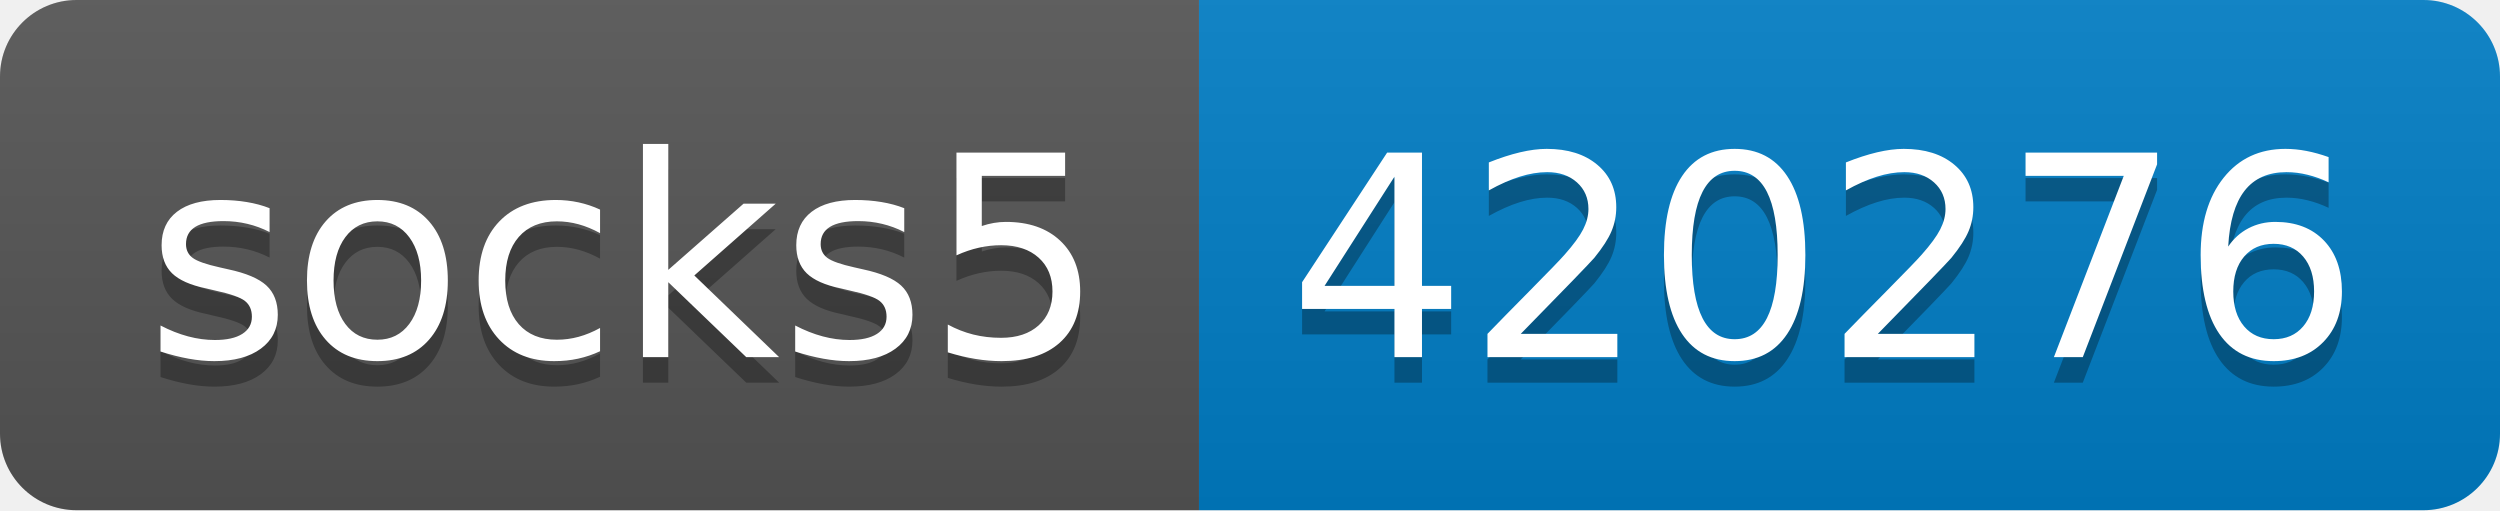
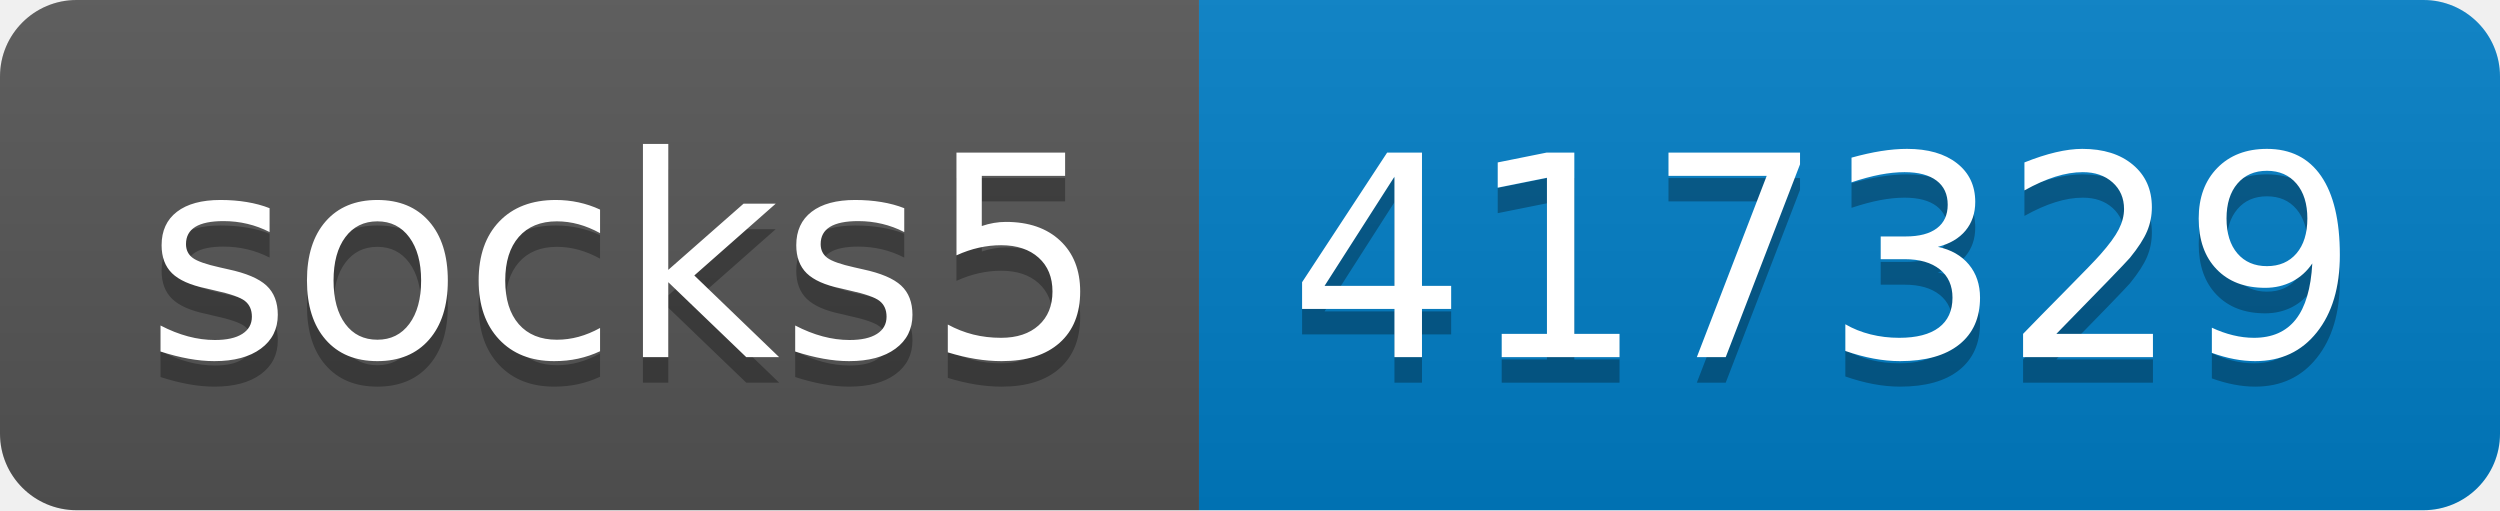
- <svg xmlns="http://www.w3.org/2000/svg" width="98" height="20" role="img" aria-label="socks5: 420276">
+ <svg xmlns="http://www.w3.org/2000/svg" width="98" height="20" role="img" aria-label="socks5: 417329">
  <linearGradient id="s" x2="0" y2="100%">
    <stop offset="0" stop-color="#bbb" stop-opacity=".1" />
    <stop offset="1" stop-opacity=".1" />
  </linearGradient>
  <clipPath id="r">
    <rect width="98" height="20" rx="3" fill="#fff" />
  </clipPath>
  <g clip-path="url(#r)">
    <rect width="47" height="20" fill="#555" />
    <rect x="47" width="51" height="20" fill="#007ec6" />
    <rect width="98" height="20" fill="url(#s)" />
  </g>
  <g fill="#fff" text-anchor="middle" font-family="Verdana,Geneva,DejaVu Sans,sans-serif" text-rendering="geometricPrecision" font-size="110">
    <text aria-hidden="true" x="245" y="150" fill="#010101" fill-opacity=".3" transform="scale(.1)" textLength="370">socks5</text>
    <text x="245" y="140" transform="scale(.1)" fill="#fff" textLength="370">socks5</text>
-     <text aria-hidden="true" x="715" y="150" fill="#010101" fill-opacity=".3" transform="scale(.1)" textLength="410">420276</text>
-     <text x="715" y="140" transform="scale(.1)" fill="#fff" textLength="410">420276</text>
+     <text aria-hidden="true" x="715" y="150" fill="#010101" fill-opacity=".3" transform="scale(.1)" textLength="410">417329</text>
+     <text x="715" y="140" transform="scale(.1)" fill="#fff" textLength="410">417329</text>
  </g>
</svg>
